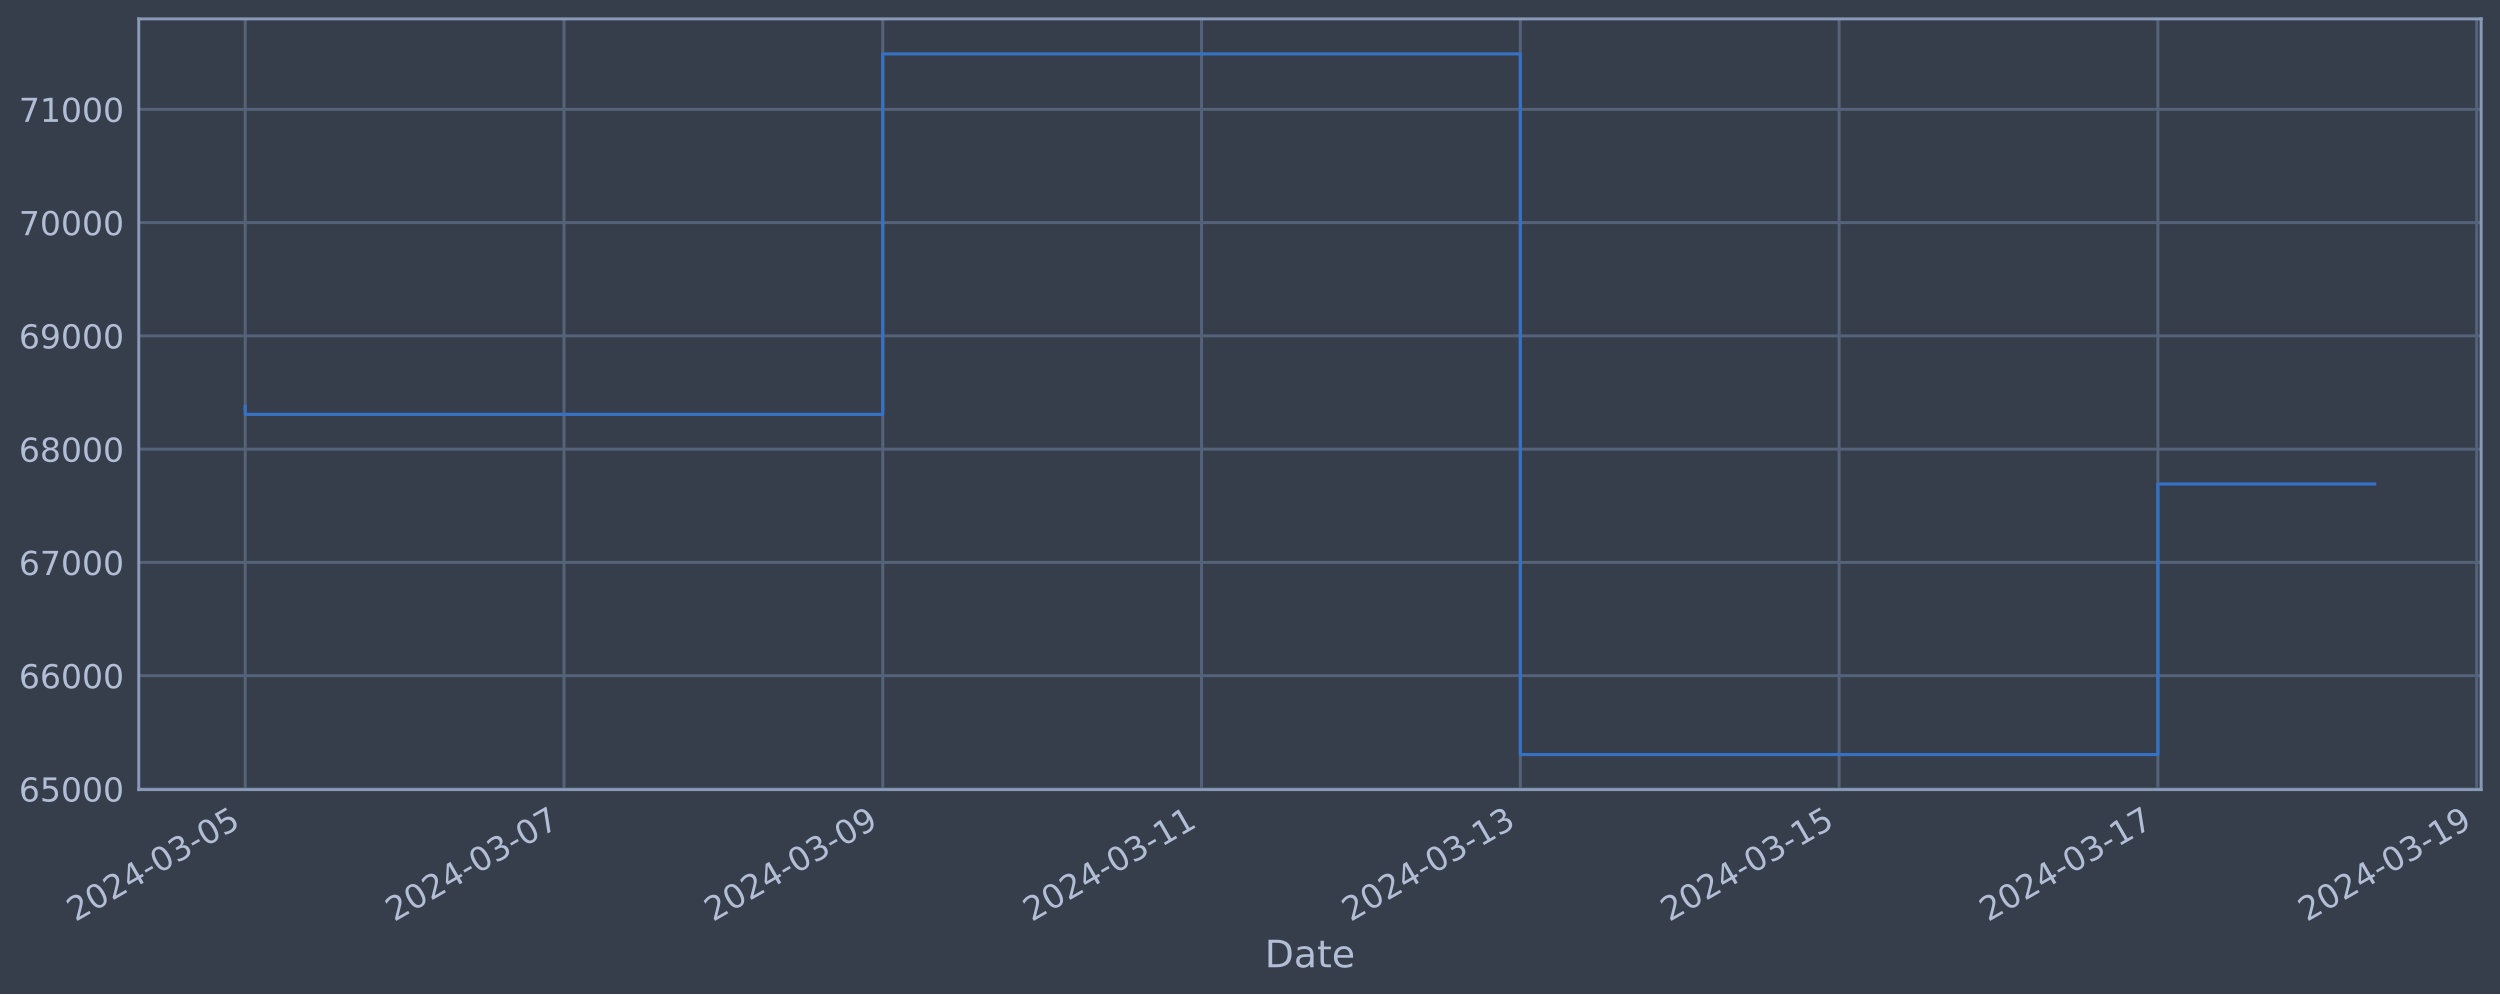
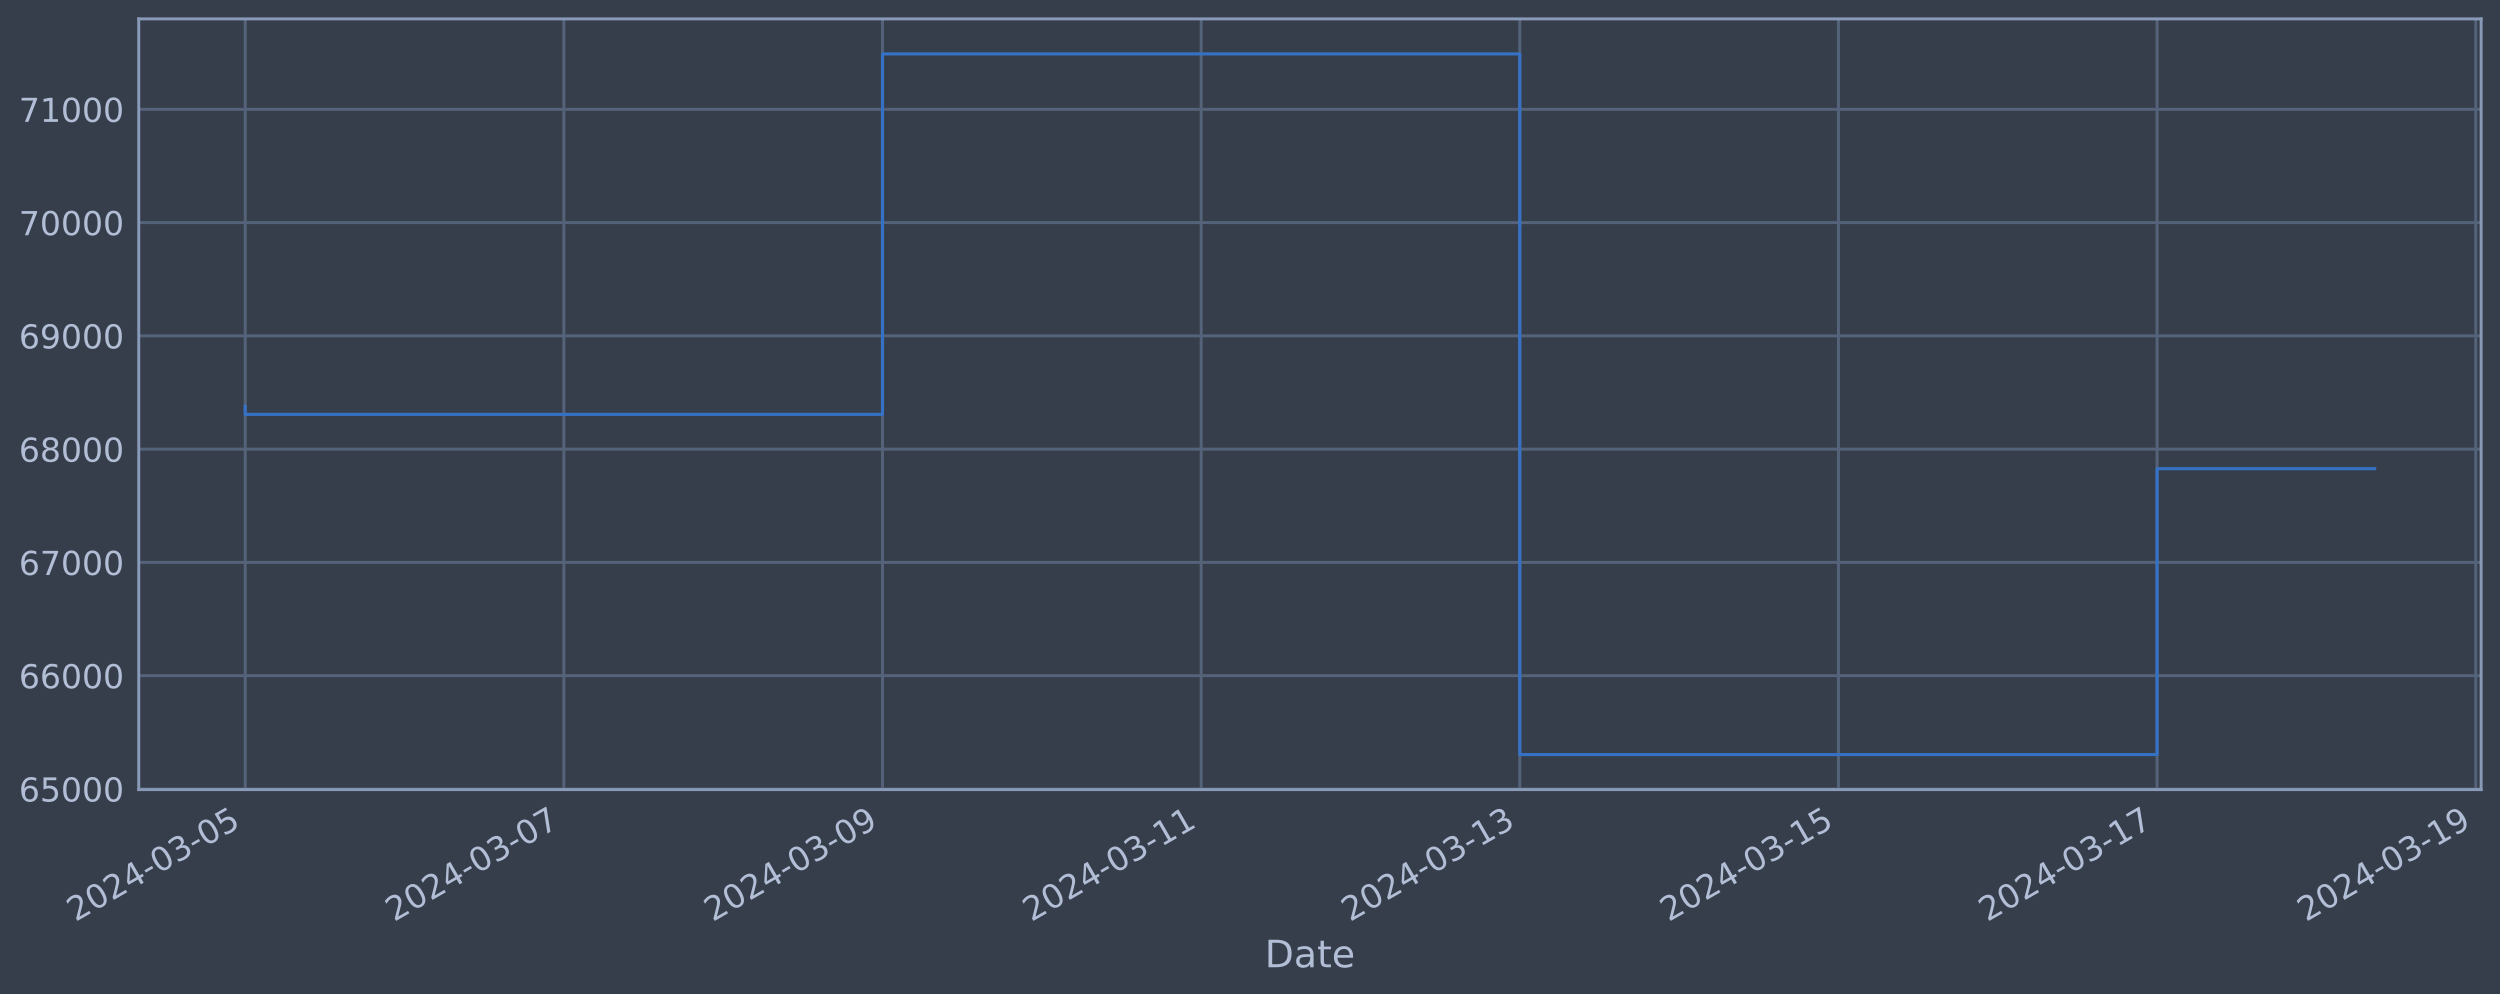
<svg xmlns="http://www.w3.org/2000/svg" xmlns:xlink="http://www.w3.org/1999/xlink" width="952.884pt" height="378.87pt" viewBox="0 0 952.884 378.87" version="1.1">
  <defs>
    <style type="text/css">*{stroke-linejoin: round; stroke-linecap: butt}</style>
  </defs>
  <g id="figure_1">
    <g id="patch_1">
      <path d="M 0 378.87  L 952.884 378.87  L 952.884 0  L 0 0  z " style="fill: #373e4b" />
    </g>
    <g id="axes_1">
      <g id="patch_2">
        <path d="M 52.884 300.96  L 945.684 300.96  L 945.684 7.2  L 52.884 7.2  z " style="fill: #373e4b" />
      </g>
      <g id="matplotlib.axis_1">
        <g id="xtick_1">
          <g id="line2d_1">
-             <path d="M 93.466 300.96  L 93.466 7.2  " clip-path="url(#pfc76b20dad)" style="fill: none; stroke: #546379; stroke-width: 1.12; stroke-linecap: square" />
+             <path d="M 93.466 300.96  L 93.466 7.2  " clip-path="url(#pc5567131f3)" style="fill: none; stroke: #546379; stroke-width: 1.12; stroke-linecap: square" />
          </g>
          <g id="line2d_2" />
          <g id="text_1">
            <g style="fill: #b1bed6" transform="translate(28.74006 351.4642) rotate(-30) scale(0.126 -0.126)">
              <defs>
                <path id="DejaVuSans-32" d="M 1228 531  L 3431 531  L 3431 0  L 469 0  L 469 531  Q 828 903 1448 1529  Q 2069 2156 2228 2338  Q 2531 2678 2651 2914  Q 2772 3150 2772 3378  Q 2772 3750 2511 3984  Q 2250 4219 1831 4219  Q 1534 4219 1204 4116  Q 875 4013 500 3803  L 500 4441  Q 881 4594 1212 4672  Q 1544 4750 1819 4750  Q 2544 4750 2975 4387  Q 3406 4025 3406 3419  Q 3406 3131 3298 2873  Q 3191 2616 2906 2266  Q 2828 2175 2409 1742  Q 1991 1309 1228 531  z " transform="scale(0.015625)" />
                <path id="DejaVuSans-30" d="M 2034 4250  Q 1547 4250 1301 3770  Q 1056 3291 1056 2328  Q 1056 1369 1301 889  Q 1547 409 2034 409  Q 2525 409 2770 889  Q 3016 1369 3016 2328  Q 3016 3291 2770 3770  Q 2525 4250 2034 4250  z M 2034 4750  Q 2819 4750 3233 4129  Q 3647 3509 3647 2328  Q 3647 1150 3233 529  Q 2819 -91 2034 -91  Q 1250 -91 836 529  Q 422 1150 422 2328  Q 422 3509 836 4129  Q 1250 4750 2034 4750  z " transform="scale(0.015625)" />
                <path id="DejaVuSans-34" d="M 2419 4116  L 825 1625  L 2419 1625  L 2419 4116  z M 2253 4666  L 3047 4666  L 3047 1625  L 3713 1625  L 3713 1100  L 3047 1100  L 3047 0  L 2419 0  L 2419 1100  L 313 1100  L 313 1709  L 2253 4666  z " transform="scale(0.015625)" />
                <path id="DejaVuSans-2d" d="M 313 2009  L 1997 2009  L 1997 1497  L 313 1497  L 313 2009  z " transform="scale(0.015625)" />
                <path id="DejaVuSans-33" d="M 2597 2516  Q 3050 2419 3304 2112  Q 3559 1806 3559 1356  Q 3559 666 3084 287  Q 2609 -91 1734 -91  Q 1441 -91 1130 -33  Q 819 25 488 141  L 488 750  Q 750 597 1062 519  Q 1375 441 1716 441  Q 2309 441 2620 675  Q 2931 909 2931 1356  Q 2931 1769 2642 2001  Q 2353 2234 1838 2234  L 1294 2234  L 1294 2753  L 1863 2753  Q 2328 2753 2575 2939  Q 2822 3125 2822 3475  Q 2822 3834 2567 4026  Q 2313 4219 1838 4219  Q 1578 4219 1281 4162  Q 984 4106 628 3988  L 628 4550  Q 988 4650 1302 4700  Q 1616 4750 1894 4750  Q 2613 4750 3031 4423  Q 3450 4097 3450 3541  Q 3450 3153 3228 2886  Q 3006 2619 2597 2516  z " transform="scale(0.015625)" />
                <path id="DejaVuSans-35" d="M 691 4666  L 3169 4666  L 3169 4134  L 1269 4134  L 1269 2991  Q 1406 3038 1543 3061  Q 1681 3084 1819 3084  Q 2600 3084 3056 2656  Q 3513 2228 3513 1497  Q 3513 744 3044 326  Q 2575 -91 1722 -91  Q 1428 -91 1123 -41  Q 819 9 494 109  L 494 744  Q 775 591 1075 516  Q 1375 441 1709 441  Q 2250 441 2565 725  Q 2881 1009 2881 1497  Q 2881 1984 2565 2268  Q 2250 2553 1709 2553  Q 1456 2553 1204 2497  Q 953 2441 691 2322  L 691 4666  z " transform="scale(0.015625)" />
              </defs>
              <use xlink:href="#DejaVuSans-32" />
              <use xlink:href="#DejaVuSans-30" x="63.623" />
              <use xlink:href="#DejaVuSans-32" x="127.246" />
              <use xlink:href="#DejaVuSans-34" x="190.869" />
              <use xlink:href="#DejaVuSans-2d" x="254.492" />
              <use xlink:href="#DejaVuSans-30" x="290.576" />
              <use xlink:href="#DejaVuSans-33" x="354.199" />
              <use xlink:href="#DejaVuSans-2d" x="417.822" />
              <use xlink:href="#DejaVuSans-30" x="453.906" />
              <use xlink:href="#DejaVuSans-35" x="517.529" />
            </g>
          </g>
        </g>
        <g id="xtick_2">
          <g id="line2d_3">
-             <path d="M 214.968 300.96  L 214.968 7.2  " clip-path="url(#pfc76b20dad)" style="fill: none; stroke: #546379; stroke-width: 1.12; stroke-linecap: square" />
+             <path d="M 214.918 300.96  L 214.918 7.2  " clip-path="url(#pc5567131f3)" style="fill: none; stroke: #546379; stroke-width: 1.12; stroke-linecap: square" />
          </g>
          <g id="line2d_4" />
          <g id="text_2">
-             <g style="fill: #b1bed6" transform="translate(150.2429 351.4642) rotate(-30) scale(0.126 -0.126)">
+             <g style="fill: #b1bed6" transform="translate(150.1926 351.4642) rotate(-30) scale(0.126 -0.126)">
              <defs>
                <path id="DejaVuSans-37" d="M 525 4666  L 3525 4666  L 3525 4397  L 1831 0  L 1172 0  L 2766 4134  L 525 4134  L 525 4666  z " transform="scale(0.015625)" />
              </defs>
              <use xlink:href="#DejaVuSans-32" />
              <use xlink:href="#DejaVuSans-30" x="63.623" />
              <use xlink:href="#DejaVuSans-32" x="127.246" />
              <use xlink:href="#DejaVuSans-34" x="190.869" />
              <use xlink:href="#DejaVuSans-2d" x="254.492" />
              <use xlink:href="#DejaVuSans-30" x="290.576" />
              <use xlink:href="#DejaVuSans-33" x="354.199" />
              <use xlink:href="#DejaVuSans-2d" x="417.822" />
              <use xlink:href="#DejaVuSans-30" x="453.906" />
              <use xlink:href="#DejaVuSans-37" x="517.529" />
            </g>
          </g>
        </g>
        <g id="xtick_3">
          <g id="line2d_5">
-             <path d="M 336.471 300.96  L 336.471 7.2  " clip-path="url(#pfc76b20dad)" style="fill: none; stroke: #546379; stroke-width: 1.12; stroke-linecap: square" />
+             <path d="M 336.371 300.96  L 336.371 7.2  " clip-path="url(#pc5567131f3)" style="fill: none; stroke: #546379; stroke-width: 1.12; stroke-linecap: square" />
          </g>
          <g id="line2d_6" />
          <g id="text_3">
-             <g style="fill: #b1bed6" transform="translate(271.7458 351.4642) rotate(-30) scale(0.126 -0.126)">
+             <g style="fill: #b1bed6" transform="translate(271.6452 351.4642) rotate(-30) scale(0.126 -0.126)">
              <defs>
                <path id="DejaVuSans-39" d="M 703 97  L 703 672  Q 941 559 1184 500  Q 1428 441 1663 441  Q 2288 441 2617 861  Q 2947 1281 2994 2138  Q 2813 1869 2534 1725  Q 2256 1581 1919 1581  Q 1219 1581 811 2004  Q 403 2428 403 3163  Q 403 3881 828 4315  Q 1253 4750 1959 4750  Q 2769 4750 3195 4129  Q 3622 3509 3622 2328  Q 3622 1225 3098 567  Q 2575 -91 1691 -91  Q 1453 -91 1209 -44  Q 966 3 703 97  z M 1959 2075  Q 2384 2075 2632 2365  Q 2881 2656 2881 3163  Q 2881 3666 2632 3958  Q 2384 4250 1959 4250  Q 1534 4250 1286 3958  Q 1038 3666 1038 3163  Q 1038 2656 1286 2365  Q 1534 2075 1959 2075  z " transform="scale(0.015625)" />
              </defs>
              <use xlink:href="#DejaVuSans-32" />
              <use xlink:href="#DejaVuSans-30" x="63.623" />
              <use xlink:href="#DejaVuSans-32" x="127.246" />
              <use xlink:href="#DejaVuSans-34" x="190.869" />
              <use xlink:href="#DejaVuSans-2d" x="254.492" />
              <use xlink:href="#DejaVuSans-30" x="290.576" />
              <use xlink:href="#DejaVuSans-33" x="354.199" />
              <use xlink:href="#DejaVuSans-2d" x="417.822" />
              <use xlink:href="#DejaVuSans-30" x="453.906" />
              <use xlink:href="#DejaVuSans-39" x="517.529" />
            </g>
          </g>
        </g>
        <g id="xtick_4">
          <g id="line2d_7">
-             <path d="M 457.974 300.96  L 457.974 7.2  " clip-path="url(#pfc76b20dad)" style="fill: none; stroke: #546379; stroke-width: 1.12; stroke-linecap: square" />
+             <path d="M 457.823 300.96  L 457.823 7.2  " clip-path="url(#pc5567131f3)" style="fill: none; stroke: #546379; stroke-width: 1.12; stroke-linecap: square" />
          </g>
          <g id="line2d_8" />
          <g id="text_4">
-             <g style="fill: #b1bed6" transform="translate(393.2487 351.4642) rotate(-30) scale(0.126 -0.126)">
+             <g style="fill: #b1bed6" transform="translate(393.0978 351.4642) rotate(-30) scale(0.126 -0.126)">
              <defs>
                <path id="DejaVuSans-31" d="M 794 531  L 1825 531  L 1825 4091  L 703 3866  L 703 4441  L 1819 4666  L 2450 4666  L 2450 531  L 3481 531  L 3481 0  L 794 0  L 794 531  z " transform="scale(0.015625)" />
              </defs>
              <use xlink:href="#DejaVuSans-32" />
              <use xlink:href="#DejaVuSans-30" x="63.623" />
              <use xlink:href="#DejaVuSans-32" x="127.246" />
              <use xlink:href="#DejaVuSans-34" x="190.869" />
              <use xlink:href="#DejaVuSans-2d" x="254.492" />
              <use xlink:href="#DejaVuSans-30" x="290.576" />
              <use xlink:href="#DejaVuSans-33" x="354.199" />
              <use xlink:href="#DejaVuSans-2d" x="417.822" />
              <use xlink:href="#DejaVuSans-31" x="453.906" />
              <use xlink:href="#DejaVuSans-31" x="517.529" />
            </g>
          </g>
        </g>
        <g id="xtick_5">
          <g id="line2d_9">
-             <path d="M 579.477 300.96  L 579.477 7.2  " clip-path="url(#pfc76b20dad)" style="fill: none; stroke: #546379; stroke-width: 1.12; stroke-linecap: square" />
+             <path d="M 579.276 300.96  L 579.276 7.2  " clip-path="url(#pc5567131f3)" style="fill: none; stroke: #546379; stroke-width: 1.12; stroke-linecap: square" />
          </g>
          <g id="line2d_10" />
          <g id="text_5">
-             <g style="fill: #b1bed6" transform="translate(514.7515 351.4642) rotate(-30) scale(0.126 -0.126)">
+             <g style="fill: #b1bed6" transform="translate(514.5504 351.4642) rotate(-30) scale(0.126 -0.126)">
              <use xlink:href="#DejaVuSans-32" />
              <use xlink:href="#DejaVuSans-30" x="63.623" />
              <use xlink:href="#DejaVuSans-32" x="127.246" />
              <use xlink:href="#DejaVuSans-34" x="190.869" />
              <use xlink:href="#DejaVuSans-2d" x="254.492" />
              <use xlink:href="#DejaVuSans-30" x="290.576" />
              <use xlink:href="#DejaVuSans-33" x="354.199" />
              <use xlink:href="#DejaVuSans-2d" x="417.822" />
              <use xlink:href="#DejaVuSans-31" x="453.906" />
              <use xlink:href="#DejaVuSans-33" x="517.529" />
            </g>
          </g>
        </g>
        <g id="xtick_6">
          <g id="line2d_11">
-             <path d="M 700.98 300.96  L 700.98 7.2  " clip-path="url(#pfc76b20dad)" style="fill: none; stroke: #546379; stroke-width: 1.12; stroke-linecap: square" />
+             <path d="M 700.728 300.96  L 700.728 7.2  " clip-path="url(#pc5567131f3)" style="fill: none; stroke: #546379; stroke-width: 1.12; stroke-linecap: square" />
          </g>
          <g id="line2d_12" />
          <g id="text_6">
-             <g style="fill: #b1bed6" transform="translate(636.2544 351.4642) rotate(-30) scale(0.126 -0.126)">
+             <g style="fill: #b1bed6" transform="translate(636.0029 351.4642) rotate(-30) scale(0.126 -0.126)">
              <use xlink:href="#DejaVuSans-32" />
              <use xlink:href="#DejaVuSans-30" x="63.623" />
              <use xlink:href="#DejaVuSans-32" x="127.246" />
              <use xlink:href="#DejaVuSans-34" x="190.869" />
              <use xlink:href="#DejaVuSans-2d" x="254.492" />
              <use xlink:href="#DejaVuSans-30" x="290.576" />
              <use xlink:href="#DejaVuSans-33" x="354.199" />
              <use xlink:href="#DejaVuSans-2d" x="417.822" />
              <use xlink:href="#DejaVuSans-31" x="453.906" />
              <use xlink:href="#DejaVuSans-35" x="517.529" />
            </g>
          </g>
        </g>
        <g id="xtick_7">
          <g id="line2d_13">
-             <path d="M 822.483 300.96  L 822.483 7.2  " clip-path="url(#pfc76b20dad)" style="fill: none; stroke: #546379; stroke-width: 1.12; stroke-linecap: square" />
+             <path d="M 822.181 300.96  L 822.181 7.2  " clip-path="url(#pc5567131f3)" style="fill: none; stroke: #546379; stroke-width: 1.12; stroke-linecap: square" />
          </g>
          <g id="line2d_14" />
          <g id="text_7">
-             <g style="fill: #b1bed6" transform="translate(757.7573 351.4642) rotate(-30) scale(0.126 -0.126)">
+             <g style="fill: #b1bed6" transform="translate(757.4555 351.4642) rotate(-30) scale(0.126 -0.126)">
              <use xlink:href="#DejaVuSans-32" />
              <use xlink:href="#DejaVuSans-30" x="63.623" />
              <use xlink:href="#DejaVuSans-32" x="127.246" />
              <use xlink:href="#DejaVuSans-34" x="190.869" />
              <use xlink:href="#DejaVuSans-2d" x="254.492" />
              <use xlink:href="#DejaVuSans-30" x="290.576" />
              <use xlink:href="#DejaVuSans-33" x="354.199" />
              <use xlink:href="#DejaVuSans-2d" x="417.822" />
              <use xlink:href="#DejaVuSans-31" x="453.906" />
              <use xlink:href="#DejaVuSans-37" x="517.529" />
            </g>
          </g>
        </g>
        <g id="xtick_8">
          <g id="line2d_15">
-             <path d="M 943.986 300.96  L 943.986 7.2  " clip-path="url(#pfc76b20dad)" style="fill: none; stroke: #546379; stroke-width: 1.12; stroke-linecap: square" />
+             <path d="M 943.634 300.96  L 943.634 7.2  " clip-path="url(#pc5567131f3)" style="fill: none; stroke: #546379; stroke-width: 1.12; stroke-linecap: square" />
          </g>
          <g id="line2d_16" />
          <g id="text_8">
-             <g style="fill: #b1bed6" transform="translate(879.2602 351.4642) rotate(-30) scale(0.126 -0.126)">
+             <g style="fill: #b1bed6" transform="translate(878.9081 351.4642) rotate(-30) scale(0.126 -0.126)">
              <use xlink:href="#DejaVuSans-32" />
              <use xlink:href="#DejaVuSans-30" x="63.623" />
              <use xlink:href="#DejaVuSans-32" x="127.246" />
              <use xlink:href="#DejaVuSans-34" x="190.869" />
              <use xlink:href="#DejaVuSans-2d" x="254.492" />
              <use xlink:href="#DejaVuSans-30" x="290.576" />
              <use xlink:href="#DejaVuSans-33" x="354.199" />
              <use xlink:href="#DejaVuSans-2d" x="417.822" />
              <use xlink:href="#DejaVuSans-31" x="453.906" />
              <use xlink:href="#DejaVuSans-39" x="517.529" />
            </g>
          </g>
        </g>
        <g id="text_9">
          <g style="fill: #b1bed6" transform="translate(482.0746 368.6753) scale(0.144 -0.144)">
            <defs>
              <path id="DejaVuSans-44" d="M 1259 4147  L 1259 519  L 2022 519  Q 2988 519 3436 956  Q 3884 1394 3884 2338  Q 3884 3275 3436 3711  Q 2988 4147 2022 4147  L 1259 4147  z M 628 4666  L 1925 4666  Q 3281 4666 3915 4102  Q 4550 3538 4550 2338  Q 4550 1131 3912 565  Q 3275 0 1925 0  L 628 0  L 628 4666  z " transform="scale(0.015625)" />
              <path id="DejaVuSans-61" d="M 2194 1759  Q 1497 1759 1228 1600  Q 959 1441 959 1056  Q 959 750 1161 570  Q 1363 391 1709 391  Q 2188 391 2477 730  Q 2766 1069 2766 1631  L 2766 1759  L 2194 1759  z M 3341 1997  L 3341 0  L 2766 0  L 2766 531  Q 2569 213 2275 61  Q 1981 -91 1556 -91  Q 1019 -91 701 211  Q 384 513 384 1019  Q 384 1609 779 1909  Q 1175 2209 1959 2209  L 2766 2209  L 2766 2266  Q 2766 2663 2505 2880  Q 2244 3097 1772 3097  Q 1472 3097 1187 3025  Q 903 2953 641 2809  L 641 3341  Q 956 3463 1253 3523  Q 1550 3584 1831 3584  Q 2591 3584 2966 3190  Q 3341 2797 3341 1997  z " transform="scale(0.015625)" />
              <path id="DejaVuSans-74" d="M 1172 4494  L 1172 3500  L 2356 3500  L 2356 3053  L 1172 3053  L 1172 1153  Q 1172 725 1289 603  Q 1406 481 1766 481  L 2356 481  L 2356 0  L 1766 0  Q 1100 0 847 248  Q 594 497 594 1153  L 594 3053  L 172 3053  L 172 3500  L 594 3500  L 594 4494  L 1172 4494  z " transform="scale(0.015625)" />
              <path id="DejaVuSans-65" d="M 3597 1894  L 3597 1613  L 953 1613  Q 991 1019 1311 708  Q 1631 397 2203 397  Q 2534 397 2845 478  Q 3156 559 3463 722  L 3463 178  Q 3153 47 2828 -22  Q 2503 -91 2169 -91  Q 1331 -91 842 396  Q 353 884 353 1716  Q 353 2575 817 3079  Q 1281 3584 2069 3584  Q 2775 3584 3186 3129  Q 3597 2675 3597 1894  z M 3022 2063  Q 3016 2534 2758 2815  Q 2500 3097 2075 3097  Q 1594 3097 1305 2825  Q 1016 2553 972 2059  L 3022 2063  z " transform="scale(0.015625)" />
            </defs>
            <use xlink:href="#DejaVuSans-44" />
            <use xlink:href="#DejaVuSans-61" x="77.002" />
            <use xlink:href="#DejaVuSans-74" x="138.281" />
            <use xlink:href="#DejaVuSans-65" x="177.49" />
          </g>
        </g>
      </g>
      <g id="matplotlib.axis_2">
        <g id="ytick_1">
          <g id="line2d_17">
-             <path d="M 52.884 300.718  L 945.684 300.718  " clip-path="url(#pfc76b20dad)" style="fill: none; stroke: #546379; stroke-width: 1.12; stroke-linecap: square" />
+             <path d="M 52.884 300.718  L 945.684 300.718  " clip-path="url(#pc5567131f3)" style="fill: none; stroke: #546379; stroke-width: 1.12; stroke-linecap: square" />
          </g>
          <g id="line2d_18" />
          <g id="text_10">
            <g style="fill: #b1bed6" transform="translate(7.2 305.5049) scale(0.126 -0.126)">
              <defs>
                <path id="DejaVuSans-36" d="M 2113 2584  Q 1688 2584 1439 2293  Q 1191 2003 1191 1497  Q 1191 994 1439 701  Q 1688 409 2113 409  Q 2538 409 2786 701  Q 3034 994 3034 1497  Q 3034 2003 2786 2293  Q 2538 2584 2113 2584  z M 3366 4563  L 3366 3988  Q 3128 4100 2886 4159  Q 2644 4219 2406 4219  Q 1781 4219 1451 3797  Q 1122 3375 1075 2522  Q 1259 2794 1537 2939  Q 1816 3084 2150 3084  Q 2853 3084 3261 2657  Q 3669 2231 3669 1497  Q 3669 778 3244 343  Q 2819 -91 2113 -91  Q 1303 -91 875 529  Q 447 1150 447 2328  Q 447 3434 972 4092  Q 1497 4750 2381 4750  Q 2619 4750 2861 4703  Q 3103 4656 3366 4563  z " transform="scale(0.015625)" />
              </defs>
              <use xlink:href="#DejaVuSans-36" />
              <use xlink:href="#DejaVuSans-35" x="63.623" />
              <use xlink:href="#DejaVuSans-30" x="127.246" />
              <use xlink:href="#DejaVuSans-30" x="190.869" />
              <use xlink:href="#DejaVuSans-30" x="254.492" />
            </g>
          </g>
        </g>
        <g id="ytick_2">
          <g id="line2d_19">
-             <path d="M 52.884 257.544  L 945.684 257.544  " clip-path="url(#pfc76b20dad)" style="fill: none; stroke: #546379; stroke-width: 1.12; stroke-linecap: square" />
+             <path d="M 52.884 257.544  L 945.684 257.544  " clip-path="url(#pc5567131f3)" style="fill: none; stroke: #546379; stroke-width: 1.12; stroke-linecap: square" />
          </g>
          <g id="line2d_20" />
          <g id="text_11">
            <g style="fill: #b1bed6" transform="translate(7.2 262.331) scale(0.126 -0.126)">
              <use xlink:href="#DejaVuSans-36" />
              <use xlink:href="#DejaVuSans-36" x="63.623" />
              <use xlink:href="#DejaVuSans-30" x="127.246" />
              <use xlink:href="#DejaVuSans-30" x="190.869" />
              <use xlink:href="#DejaVuSans-30" x="254.492" />
            </g>
          </g>
        </g>
        <g id="ytick_3">
          <g id="line2d_21">
-             <path d="M 52.884 214.37  L 945.684 214.37  " clip-path="url(#pfc76b20dad)" style="fill: none; stroke: #546379; stroke-width: 1.12; stroke-linecap: square" />
+             <path d="M 52.884 214.37  L 945.684 214.37  " clip-path="url(#pc5567131f3)" style="fill: none; stroke: #546379; stroke-width: 1.12; stroke-linecap: square" />
          </g>
          <g id="line2d_22" />
          <g id="text_12">
            <g style="fill: #b1bed6" transform="translate(7.2 219.157) scale(0.126 -0.126)">
              <use xlink:href="#DejaVuSans-36" />
              <use xlink:href="#DejaVuSans-37" x="63.623" />
              <use xlink:href="#DejaVuSans-30" x="127.246" />
              <use xlink:href="#DejaVuSans-30" x="190.869" />
              <use xlink:href="#DejaVuSans-30" x="254.492" />
            </g>
          </g>
        </g>
        <g id="ytick_4">
          <g id="line2d_23">
-             <path d="M 52.884 171.196  L 945.684 171.196  " clip-path="url(#pfc76b20dad)" style="fill: none; stroke: #546379; stroke-width: 1.12; stroke-linecap: square" />
+             <path d="M 52.884 171.196  L 945.684 171.196  " clip-path="url(#pc5567131f3)" style="fill: none; stroke: #546379; stroke-width: 1.12; stroke-linecap: square" />
          </g>
          <g id="line2d_24" />
          <g id="text_13">
            <g style="fill: #b1bed6" transform="translate(7.2 175.9831) scale(0.126 -0.126)">
              <defs>
                <path id="DejaVuSans-38" d="M 2034 2216  Q 1584 2216 1326 1975  Q 1069 1734 1069 1313  Q 1069 891 1326 650  Q 1584 409 2034 409  Q 2484 409 2743 651  Q 3003 894 3003 1313  Q 3003 1734 2745 1975  Q 2488 2216 2034 2216  z M 1403 2484  Q 997 2584 770 2862  Q 544 3141 544 3541  Q 544 4100 942 4425  Q 1341 4750 2034 4750  Q 2731 4750 3128 4425  Q 3525 4100 3525 3541  Q 3525 3141 3298 2862  Q 3072 2584 2669 2484  Q 3125 2378 3379 2068  Q 3634 1759 3634 1313  Q 3634 634 3220 271  Q 2806 -91 2034 -91  Q 1263 -91 848 271  Q 434 634 434 1313  Q 434 1759 690 2068  Q 947 2378 1403 2484  z M 1172 3481  Q 1172 3119 1398 2916  Q 1625 2713 2034 2713  Q 2441 2713 2670 2916  Q 2900 3119 2900 3481  Q 2900 3844 2670 4047  Q 2441 4250 2034 4250  Q 1625 4250 1398 4047  Q 1172 3844 1172 3481  z " transform="scale(0.015625)" />
              </defs>
              <use xlink:href="#DejaVuSans-36" />
              <use xlink:href="#DejaVuSans-38" x="63.623" />
              <use xlink:href="#DejaVuSans-30" x="127.246" />
              <use xlink:href="#DejaVuSans-30" x="190.869" />
              <use xlink:href="#DejaVuSans-30" x="254.492" />
            </g>
          </g>
        </g>
        <g id="ytick_5">
          <g id="line2d_25">
-             <path d="M 52.884 128.022  L 945.684 128.022  " clip-path="url(#pfc76b20dad)" style="fill: none; stroke: #546379; stroke-width: 1.12; stroke-linecap: square" />
+             <path d="M 52.884 128.022  L 945.684 128.022  " clip-path="url(#pc5567131f3)" style="fill: none; stroke: #546379; stroke-width: 1.12; stroke-linecap: square" />
          </g>
          <g id="line2d_26" />
          <g id="text_14">
            <g style="fill: #b1bed6" transform="translate(7.2 132.8092) scale(0.126 -0.126)">
              <use xlink:href="#DejaVuSans-36" />
              <use xlink:href="#DejaVuSans-39" x="63.623" />
              <use xlink:href="#DejaVuSans-30" x="127.246" />
              <use xlink:href="#DejaVuSans-30" x="190.869" />
              <use xlink:href="#DejaVuSans-30" x="254.492" />
            </g>
          </g>
        </g>
        <g id="ytick_6">
          <g id="line2d_27">
-             <path d="M 52.884 84.848  L 945.684 84.848  " clip-path="url(#pfc76b20dad)" style="fill: none; stroke: #546379; stroke-width: 1.12; stroke-linecap: square" />
+             <path d="M 52.884 84.848  L 945.684 84.848  " clip-path="url(#pc5567131f3)" style="fill: none; stroke: #546379; stroke-width: 1.12; stroke-linecap: square" />
          </g>
          <g id="line2d_28" />
          <g id="text_15">
            <g style="fill: #b1bed6" transform="translate(7.2 89.63523) scale(0.126 -0.126)">
              <use xlink:href="#DejaVuSans-37" />
              <use xlink:href="#DejaVuSans-30" x="63.623" />
              <use xlink:href="#DejaVuSans-30" x="127.246" />
              <use xlink:href="#DejaVuSans-30" x="190.869" />
              <use xlink:href="#DejaVuSans-30" x="254.492" />
            </g>
          </g>
        </g>
        <g id="ytick_7">
          <g id="line2d_29">
-             <path d="M 52.884 41.674  L 945.684 41.674  " clip-path="url(#pfc76b20dad)" style="fill: none; stroke: #546379; stroke-width: 1.12; stroke-linecap: square" />
+             <path d="M 52.884 41.674  L 945.684 41.674  " clip-path="url(#pc5567131f3)" style="fill: none; stroke: #546379; stroke-width: 1.12; stroke-linecap: square" />
          </g>
          <g id="line2d_30" />
          <g id="text_16">
            <g style="fill: #b1bed6" transform="translate(7.2 46.4613) scale(0.126 -0.126)">
              <use xlink:href="#DejaVuSans-37" />
              <use xlink:href="#DejaVuSans-31" x="63.623" />
              <use xlink:href="#DejaVuSans-30" x="127.246" />
              <use xlink:href="#DejaVuSans-30" x="190.869" />
              <use xlink:href="#DejaVuSans-30" x="254.492" />
            </g>
          </g>
        </g>
      </g>
      <g id="line2d_31">
-         <path d="M 93.466 154.891  L 93.466 157.946  L 336.471 157.946  L 336.471 20.553  L 579.477 20.553  L 579.477 287.607  L 822.483 287.607  L 822.483 184.473  L 905.102 184.473  " clip-path="url(#pfc76b20dad)" style="fill: none; stroke: #3572c6; stroke-width: 1.2; stroke-linecap: square" />
+         <path d="M 93.466 154.891  L 93.466 157.946  L 336.371 157.946  L 336.371 20.553  L 579.276 20.553  L 579.276 287.607  L 822.181 287.607  L 822.181 178.647  L 905.102 178.647  " clip-path="url(#pc5567131f3)" style="fill: none; stroke: #3572c6; stroke-width: 1.2; stroke-linecap: square" />
      </g>
      <g id="patch_3">
        <path d="M 52.884 300.96  L 52.884 7.2  " style="fill: none; stroke: #899ab8; stroke-width: 1.12; stroke-linejoin: miter; stroke-linecap: square" />
      </g>
      <g id="patch_4">
        <path d="M 945.684 300.96  L 945.684 7.2  " style="fill: none; stroke: #899ab8; stroke-width: 1.12; stroke-linejoin: miter; stroke-linecap: square" />
      </g>
      <g id="patch_5">
        <path d="M 52.884 300.96  L 945.684 300.96  " style="fill: none; stroke: #899ab8; stroke-width: 1.12; stroke-linejoin: miter; stroke-linecap: square" />
      </g>
      <g id="patch_6">
        <path d="M 52.884 7.2  L 945.684 7.2  " style="fill: none; stroke: #899ab8; stroke-width: 1.12; stroke-linejoin: miter; stroke-linecap: square" />
      </g>
    </g>
  </g>
  <defs>
-     <clipPath id="pfc76b20dad">
+     <clipPath id="pc5567131f3">
      <rect x="52.884" y="7.2" width="892.8" height="293.76" />
    </clipPath>
  </defs>
</svg>
